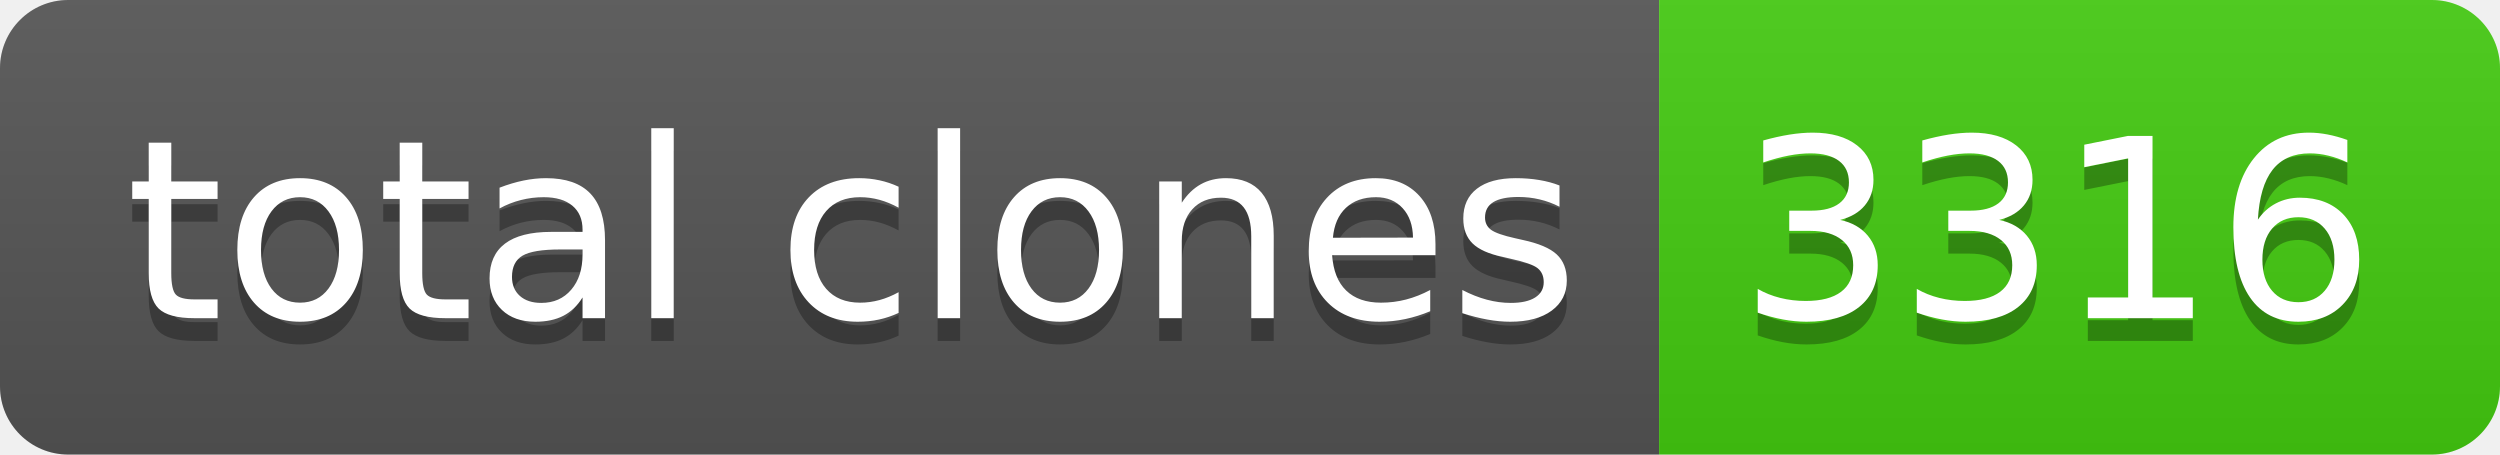
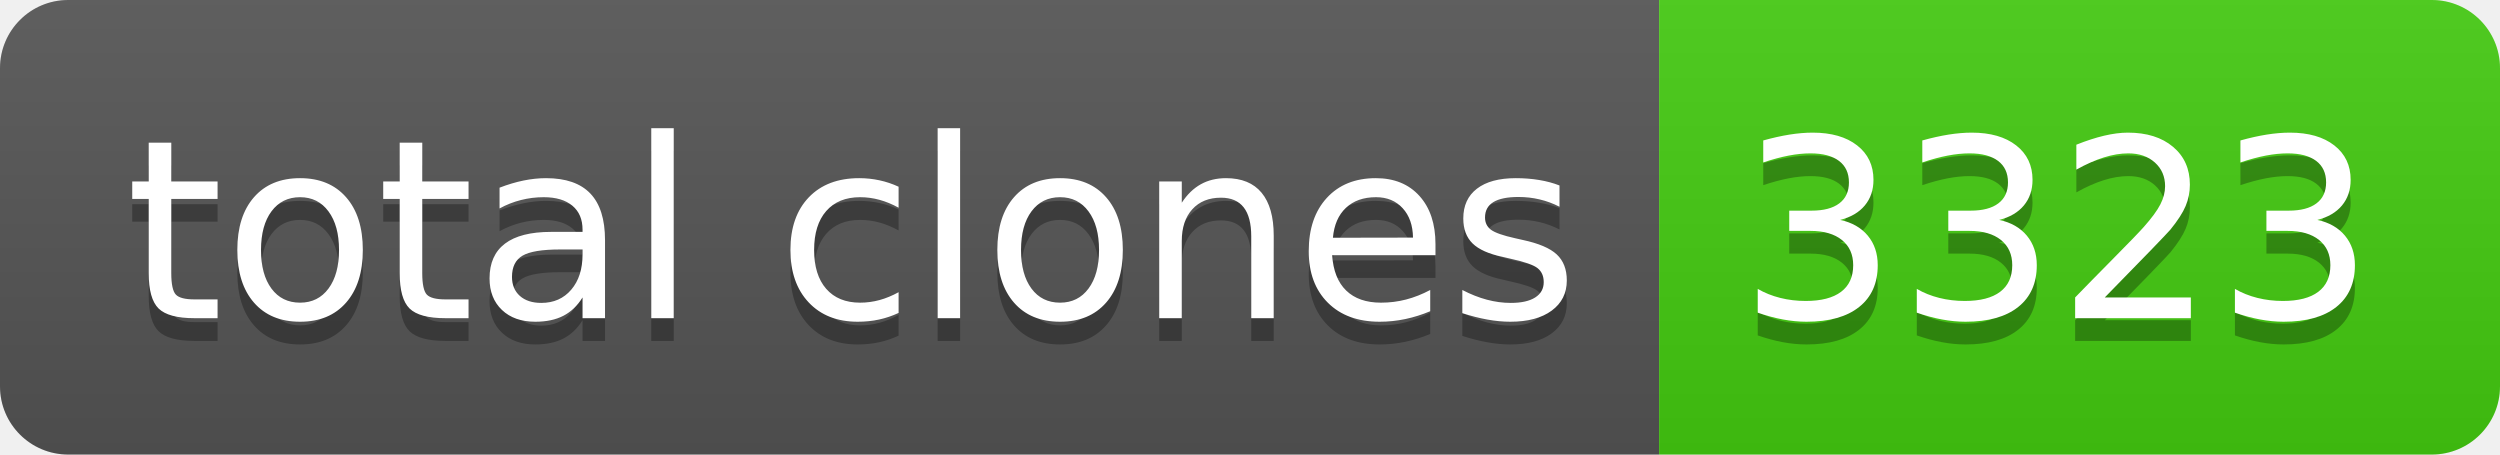
- <svg xmlns="http://www.w3.org/2000/svg" width="110" height="20" role="img" aria-label="total clones: 3316">
+ <svg xmlns="http://www.w3.org/2000/svg" width="110" height="20" role="img" aria-label="total clones: 3323">
  <linearGradient id="s" x2="0" y2="100%">
    <stop offset="0" stop-color="#bbb" stop-opacity=".1" />
    <stop offset="1" stop-opacity=".1" />
  </linearGradient>
  <clipPath id="r">
    <rect width="110" height="20" rx="3" fill="#fff" />
  </clipPath>
  <g clip-path="url(#r)">
    <rect width="73" height="20" fill="#555" />
    <rect x="73" width="37" height="20" fill="#4c1" />
    <rect width="110" height="20" fill="url(#s)" />
  </g>
  <g fill="#fff" text-anchor="middle" font-family="Verdana,Geneva,DejaVu Sans,sans-serif" text-rendering="geometricPrecision" font-size="110">
    <text aria-hidden="true" x="375" y="150" fill="#010101" fill-opacity=".3" transform="scale(.1)" textLength="630">total clones</text>
    <text x="375" y="140" transform="scale(.1)" fill="#fff" textLength="630">total clones</text>
-     <text aria-hidden="true" x="905" y="150" fill="#010101" fill-opacity=".3" transform="scale(.1)" textLength="270">3316</text>
-     <text x="905" y="140" transform="scale(.1)" fill="#fff" textLength="270">3316</text>
+     <text aria-hidden="true" x="905" y="150" fill="#010101" fill-opacity=".3" transform="scale(.1)" textLength="270">3323</text>
+     <text x="905" y="140" transform="scale(.1)" fill="#fff" textLength="270">3323</text>
  </g>
</svg>
